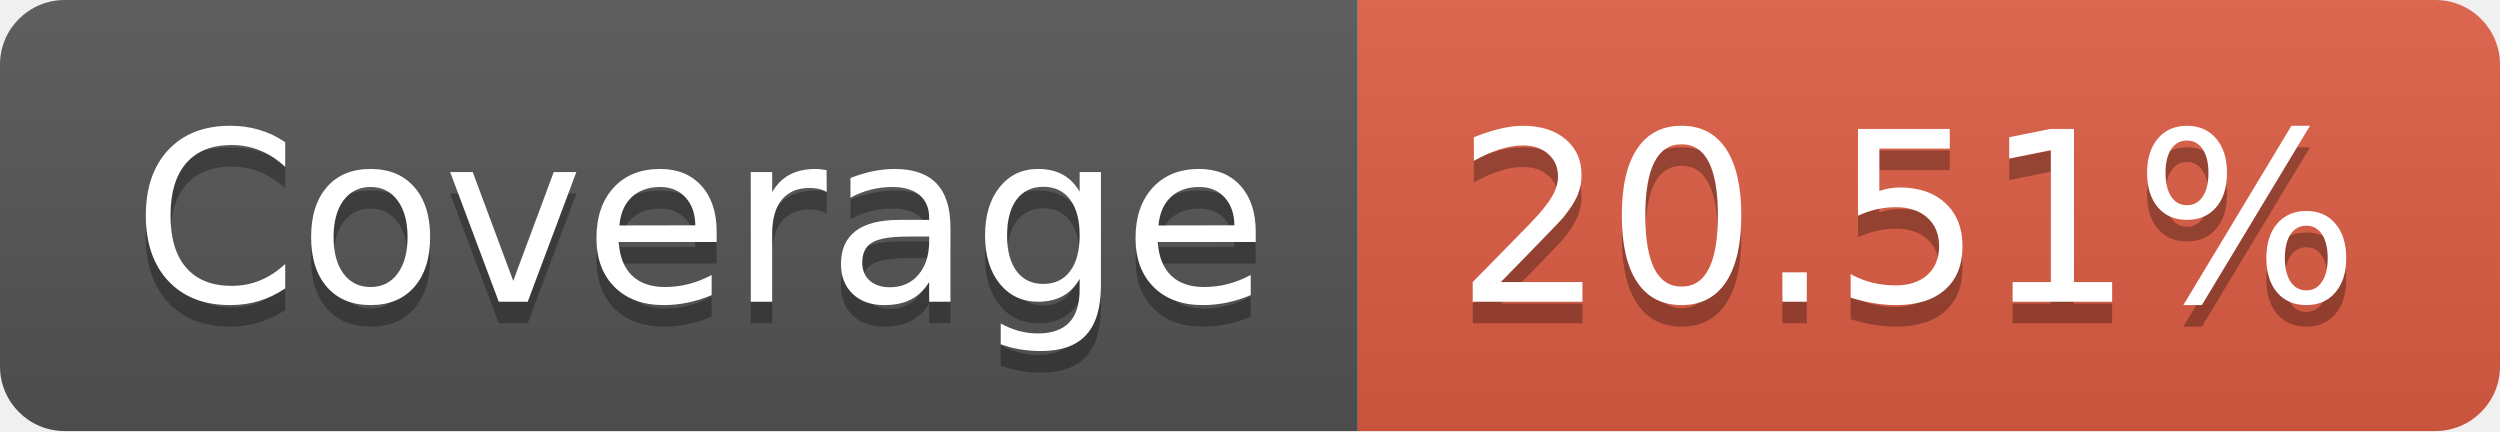
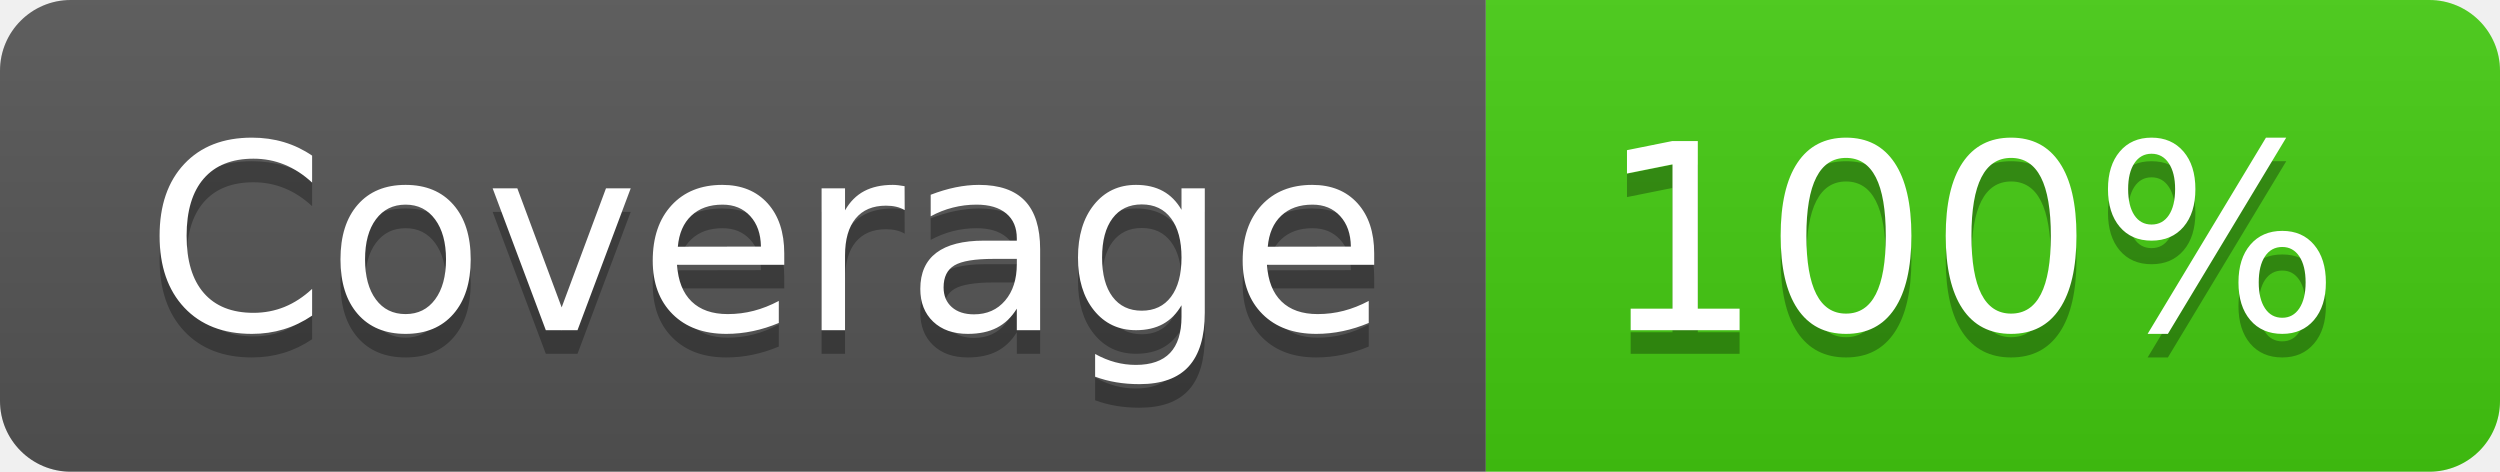
- <svg xmlns="http://www.w3.org/2000/svg" width="116" height="20" role="img" aria-label="Coverage: 20.51%">
+ <svg xmlns="http://www.w3.org/2000/svg" width="106" height="20" role="img" aria-label="Coverage: 100%">
  <linearGradient id="s" x2="0" y2="100%">
    <stop offset="0" stop-color="#bbb" stop-opacity=".1" />
    <stop offset="1" stop-opacity=".1" />
  </linearGradient>
  <clipPath id="r">
-     <rect width="116" height="20" rx="3" fill="#fff" />
+     <rect width="106" height="20" rx="3" fill="#fff" />
  </clipPath>
  <g clip-path="url(#r)">
    <rect width="63" height="20" fill="#555" />
-     <rect x="63" width="53" height="20" fill="#e05d44" />
-     <rect width="116" height="20" fill="url(#s)" />
+     <rect x="63" width="43" height="20" fill="#4c1" />
+     <rect width="106" height="20" fill="url(#s)" />
  </g>
  <g fill="#fff" text-anchor="middle" font-family="Verdana,Geneva,DejaVu Sans,sans-serif" text-rendering="geometricPrecision" font-size="110">
    <text aria-hidden="true" x="325" y="150" fill="#010101" fill-opacity=".3" transform="scale(.1)" textLength="530">Coverage</text>
    <text x="325" y="140" transform="scale(.1)" fill="#fff" textLength="530">Coverage</text>
-     <text aria-hidden="true" x="885" y="150" fill="#010101" fill-opacity=".3" transform="scale(.1)" textLength="430">20.51%</text>
-     <text x="885" y="140" transform="scale(.1)" fill="#fff" textLength="430">20.51%</text>
+     <text aria-hidden="true" x="835" y="150" fill="#010101" fill-opacity=".3" transform="scale(.1)" textLength="330">100%</text>
+     <text x="835" y="140" transform="scale(.1)" fill="#fff" textLength="330">100%</text>
  </g>
</svg>
